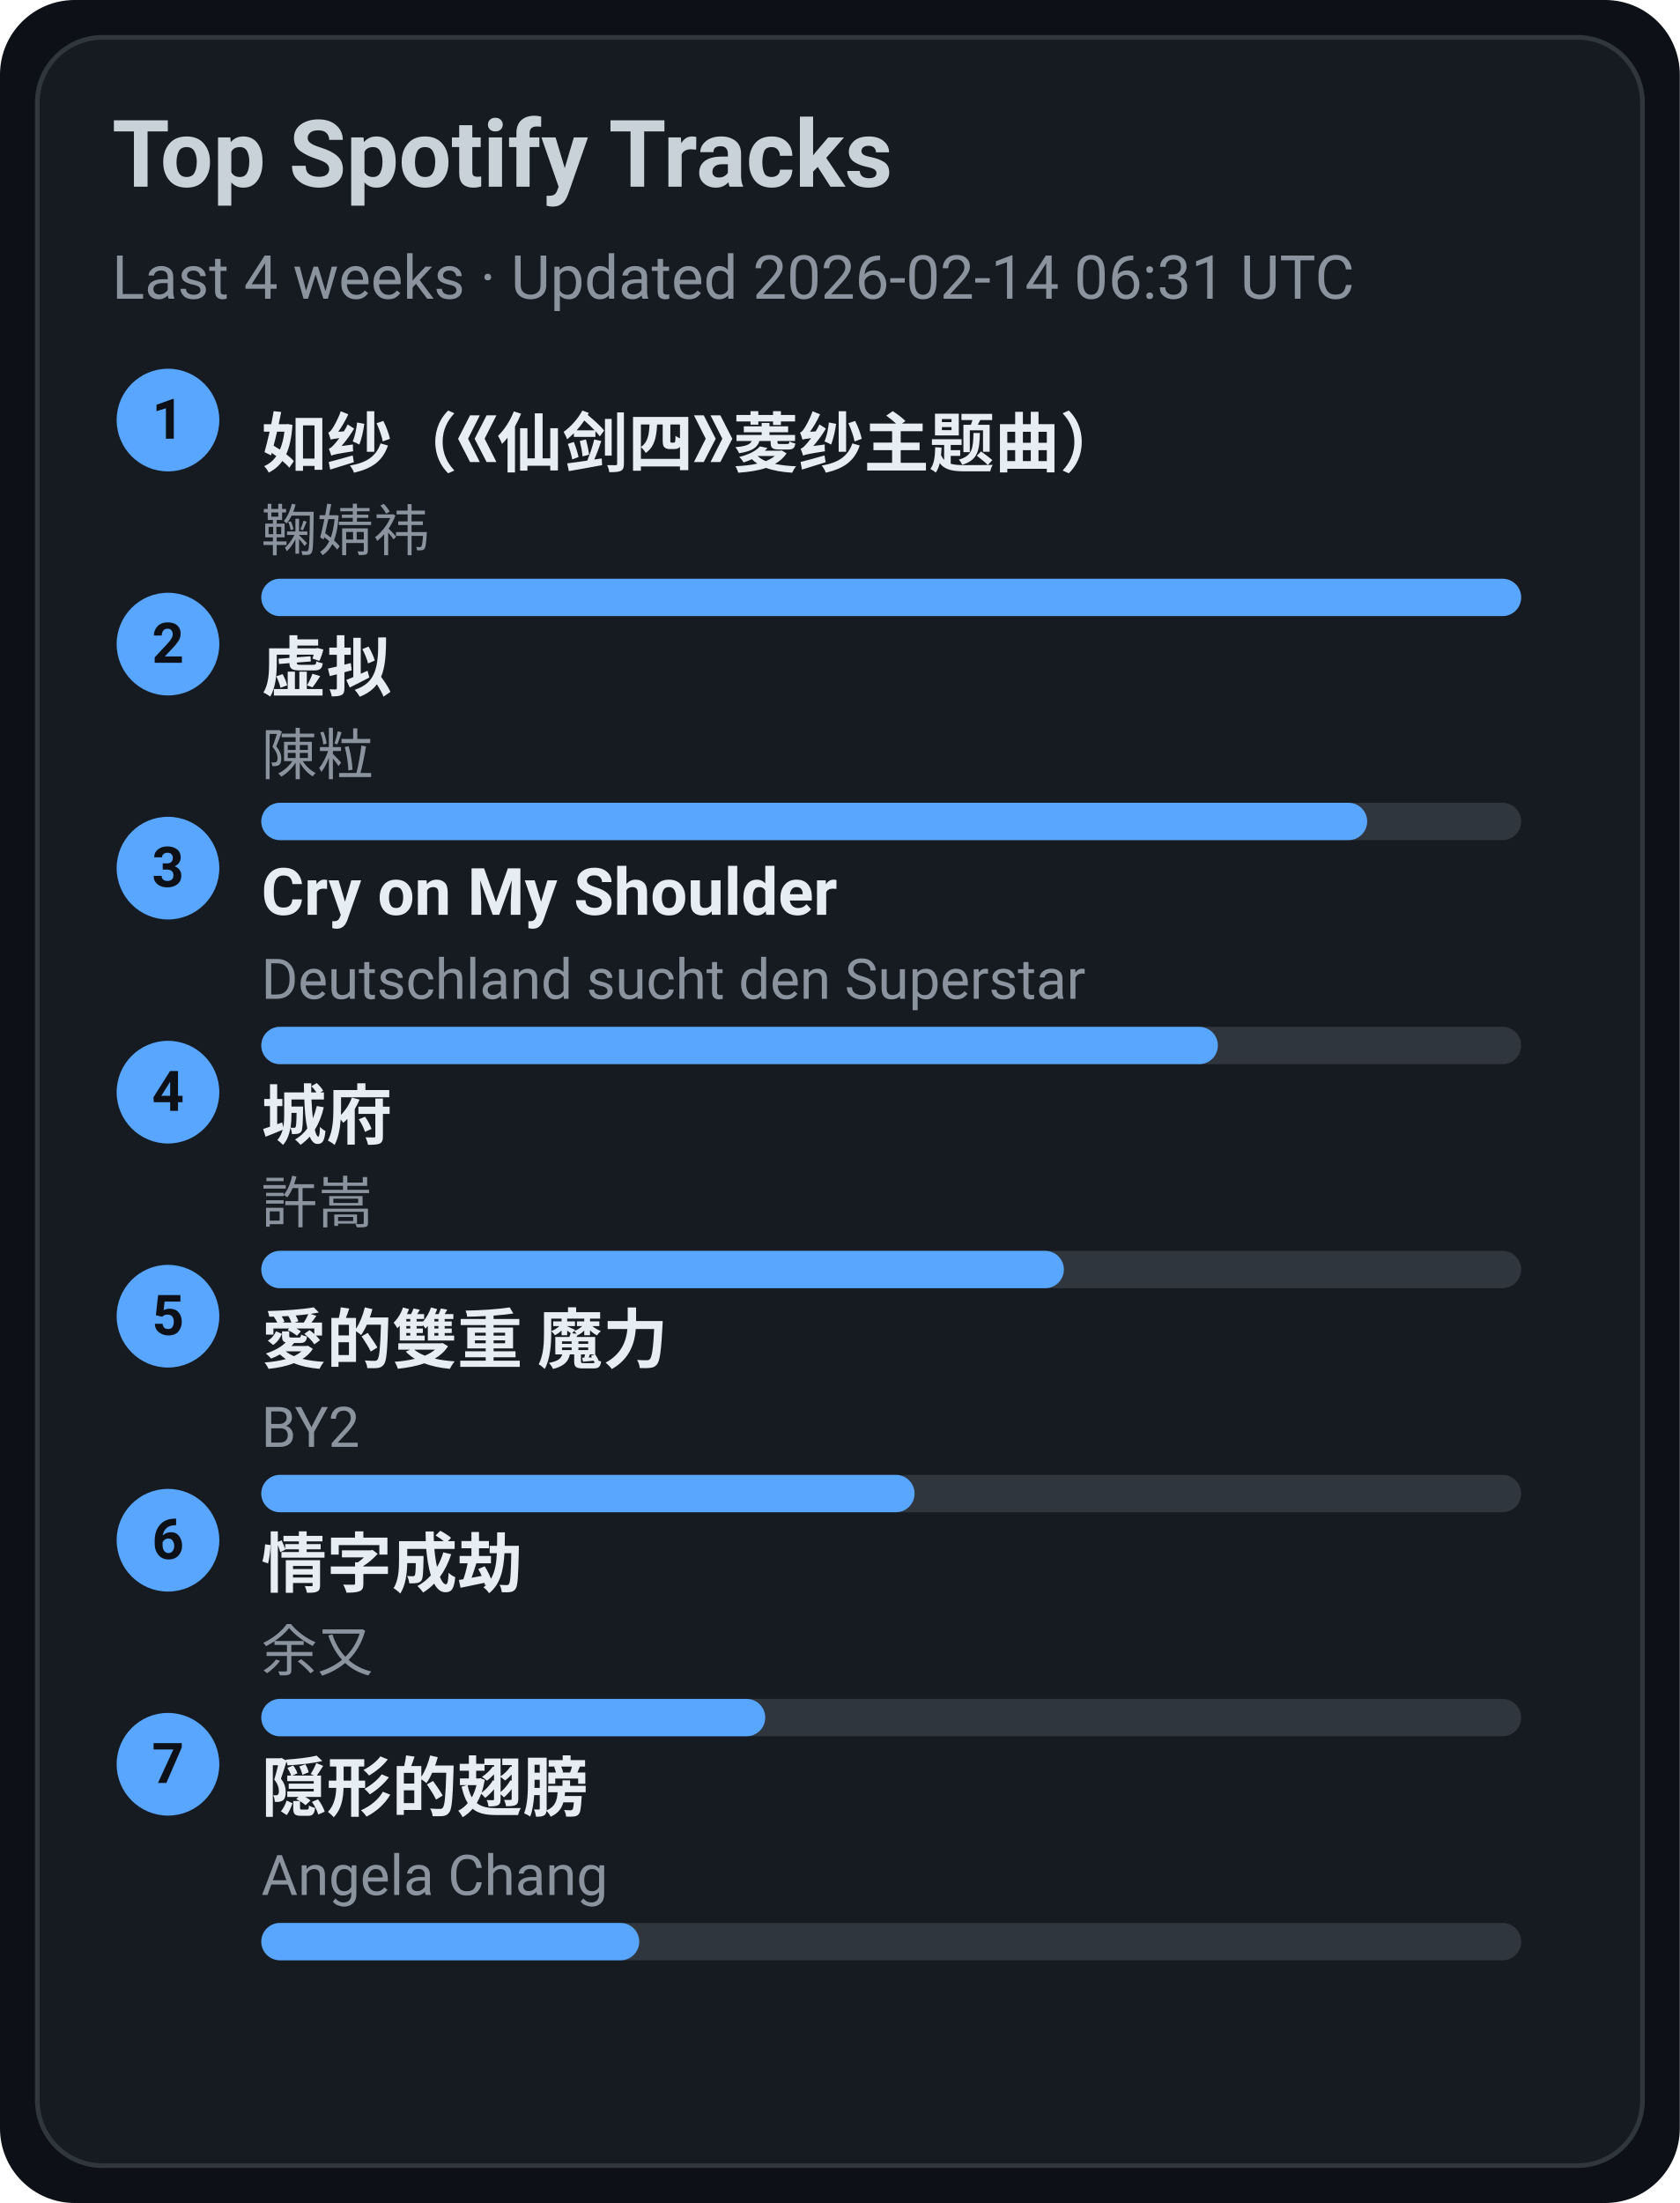
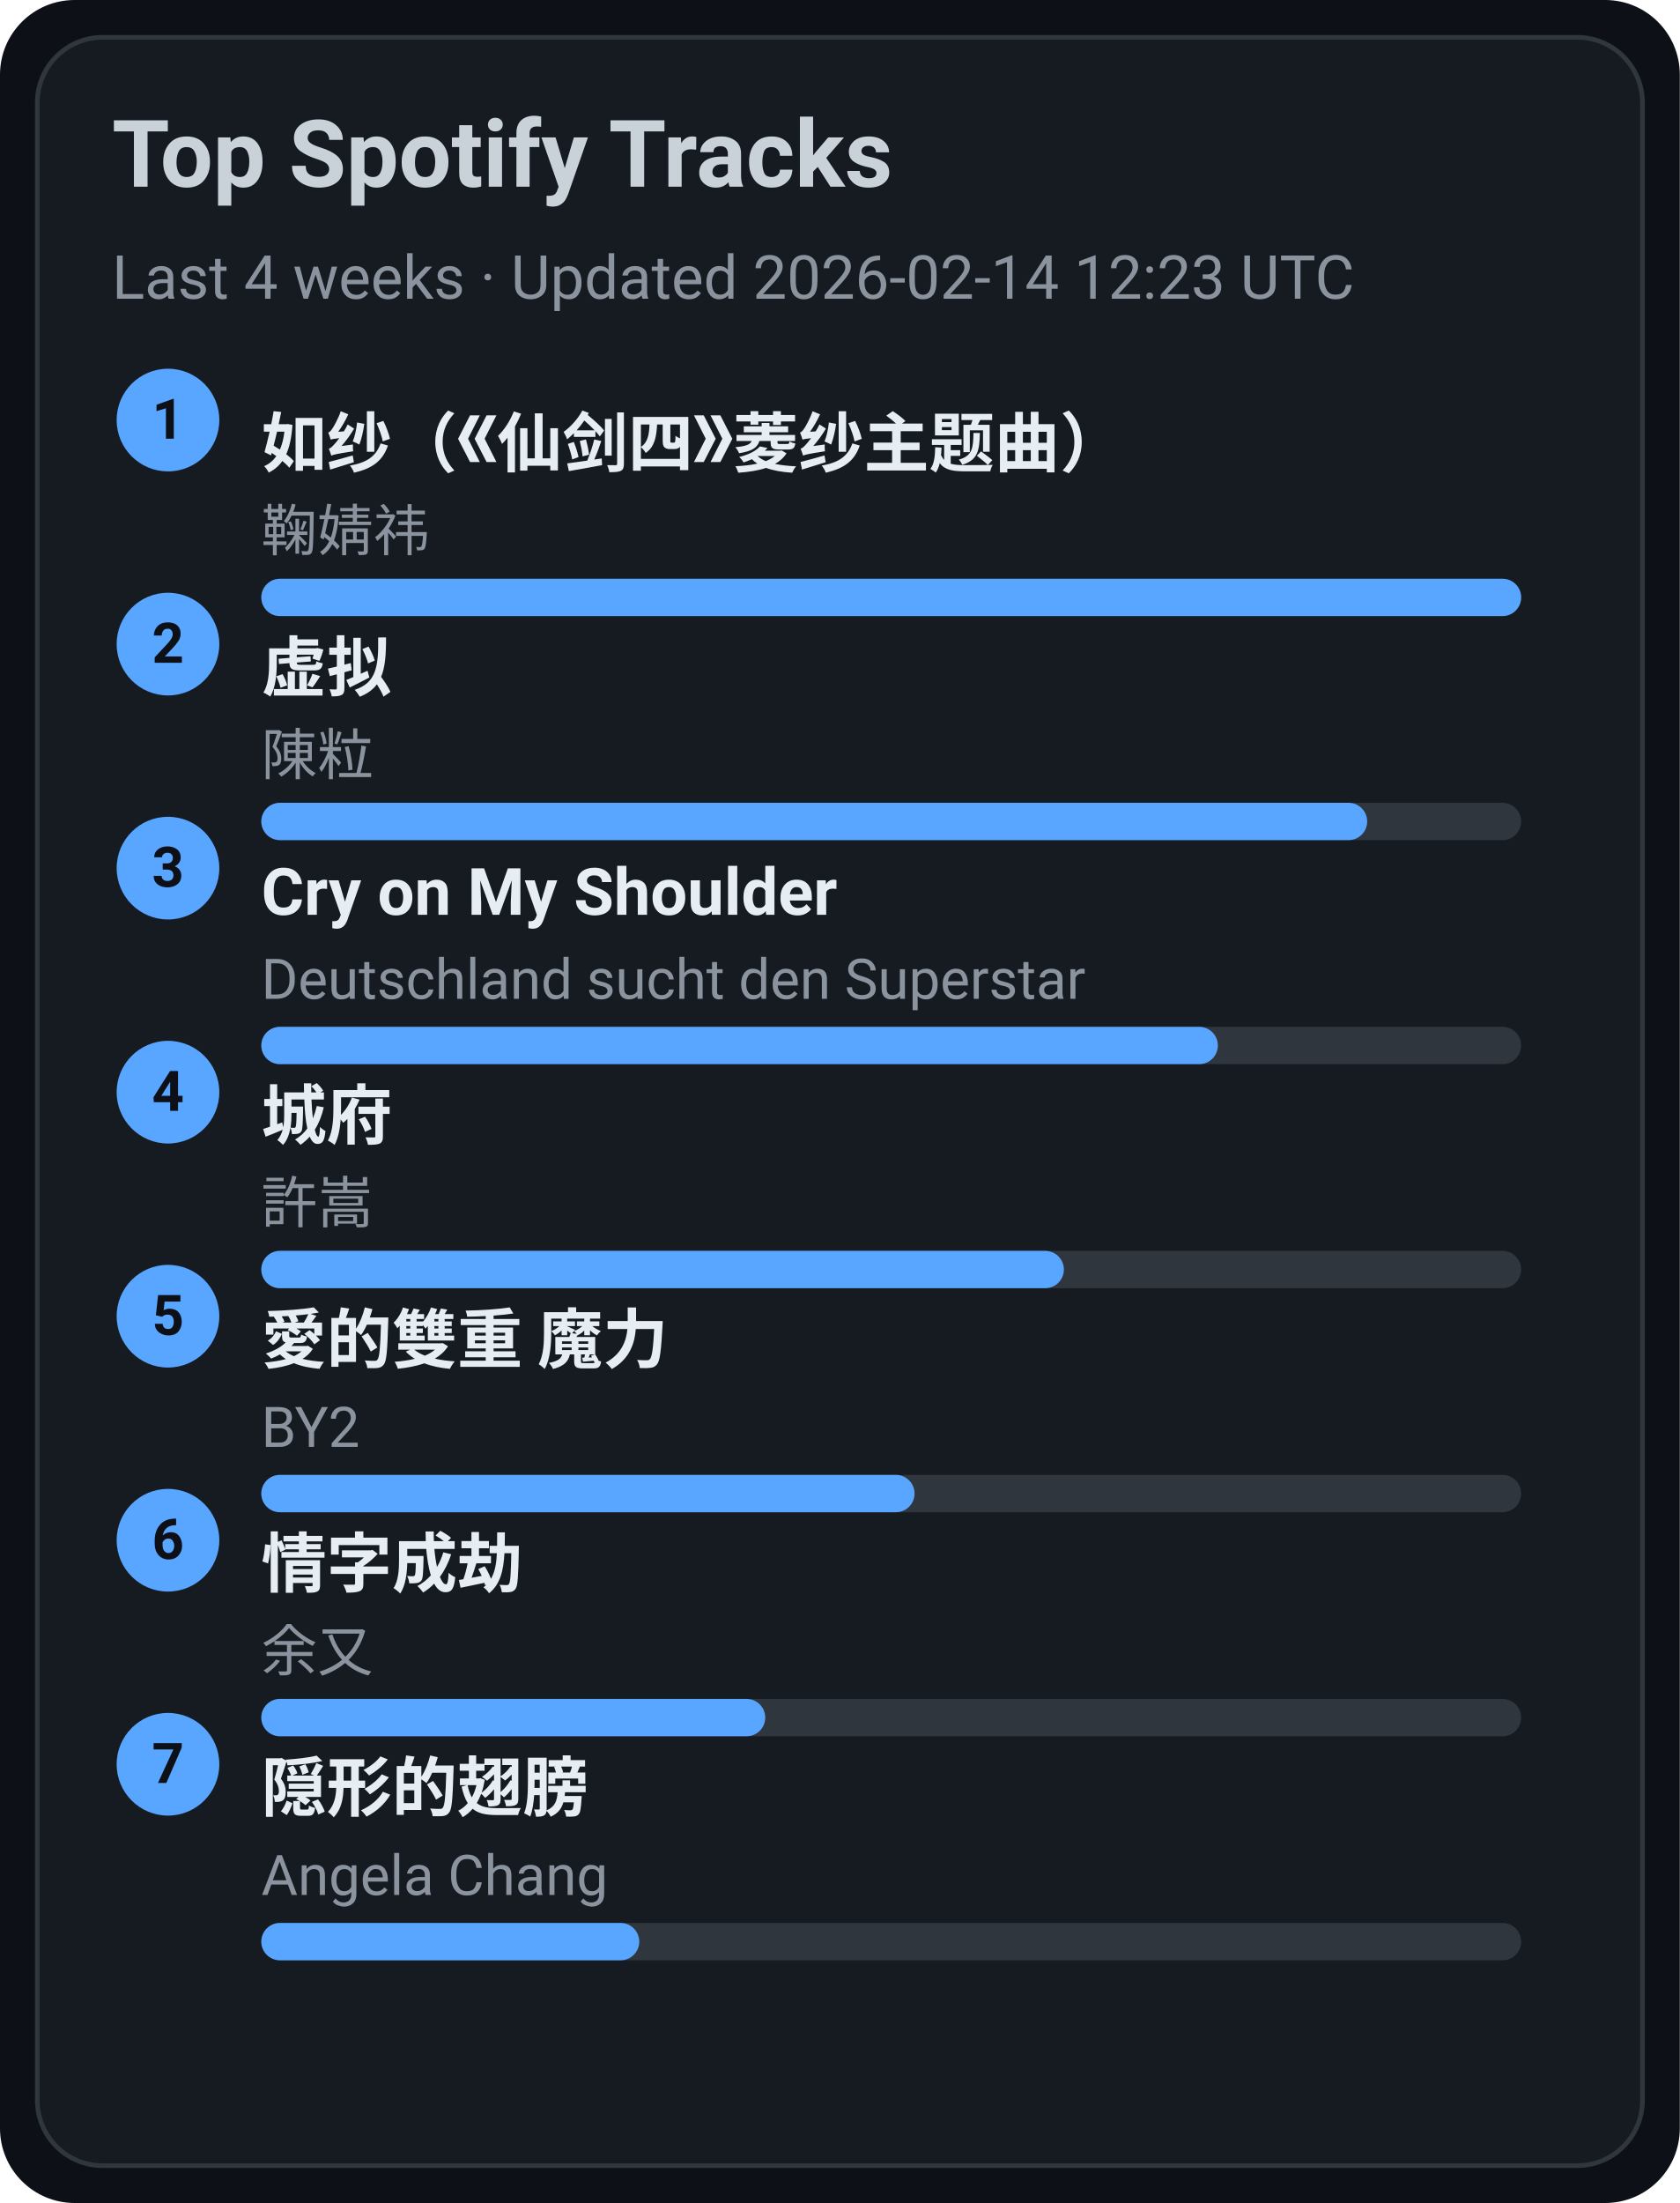
<svg xmlns="http://www.w3.org/2000/svg" width="360" height="472" viewBox="0 0 360 472">
  <style>text{font-family:-apple-system,BlinkMacSystemFont,Segoe UI,Roboto,Ubuntu,Helvetica Neue,Arial,Noto Sans,sans-serif}</style>
  <rect width="360" height="472" rx="16" fill="#0d1117" />
  <rect x="8" y="8" width="344" height="456" rx="14" fill="#161b22" stroke="#30363d" />
  <text x="24" y="40" font-size="20" fill="#c9d1d9" font-weight="600">Top Spotify Tracks</text>
-   <text x="24" y="64" font-size="13" fill="#8b949e">Last 4 weeks · Updated 2026-02-14 06:31 UTC</text>
+   <text x="24" y="64" font-size="13" fill="#8b949e">Last 4 weeks · Updated 2026-02-14 12:23 UTC</text>
  <circle cx="36" cy="90" r="11" fill="#58a6ff" />
  <text x="36" y="94" text-anchor="middle" font-size="12" fill="#0d1117" font-weight="700">1</text>
  <a href="https://open.spotify.com/track/69FUNgvEVkNbHq43lgvdme" target="_blank" rel="noopener noreferrer">
    <text x="56" y="100" font-size="14" fill="#e6edf3" font-weight="600">如纱（《仙剑四》菱纱主题曲）</text>
  </a>
  <text x="56" y="118" font-size="12" fill="#8b949e">鞠婧祎</text>
  <rect x="56" y="124" width="270" height="8" rx="4" fill="#30363d" />
  <rect x="56" y="124" width="270" height="8" rx="4" fill="#58a6ff" />
  <circle cx="36" cy="138" r="11" fill="#58a6ff" />
  <text x="36" y="142" text-anchor="middle" font-size="12" fill="#0d1117" font-weight="700">2</text>
  <a href="https://open.spotify.com/track/5l9sg05BhpfsdLfRvjGsAf" target="_blank" rel="noopener noreferrer">
    <text x="56" y="148" font-size="14" fill="#e6edf3" font-weight="600">虚拟</text>
  </a>
  <text x="56" y="166" font-size="12" fill="#8b949e">陳粒</text>
  <rect x="56" y="172" width="270" height="8" rx="4" fill="#30363d" />
  <rect x="56" y="172" width="237" height="8" rx="4" fill="#58a6ff" />
  <circle cx="36" cy="186" r="11" fill="#58a6ff" />
  <text x="36" y="190" text-anchor="middle" font-size="12" fill="#0d1117" font-weight="700">3</text>
  <a href="https://open.spotify.com/track/6usmG2MoD0C0Lc2pNgCVWV" target="_blank" rel="noopener noreferrer">
    <text x="56" y="196" font-size="14" fill="#e6edf3" font-weight="600">Cry on My Shoulder</text>
  </a>
  <text x="56" y="214" font-size="12" fill="#8b949e">Deutschland sucht den Superstar</text>
  <rect x="56" y="220" width="270" height="8" rx="4" fill="#30363d" />
  <rect x="56" y="220" width="205" height="8" rx="4" fill="#58a6ff" />
  <circle cx="36" cy="234" r="11" fill="#58a6ff" />
  <text x="36" y="238" text-anchor="middle" font-size="12" fill="#0d1117" font-weight="700">4</text>
  <a href="https://open.spotify.com/track/4AmlSf7hye0QVpnHCcEoEw" target="_blank" rel="noopener noreferrer">
    <text x="56" y="244" font-size="14" fill="#e6edf3" font-weight="600">城府</text>
  </a>
  <text x="56" y="262" font-size="12" fill="#8b949e">許嵩</text>
  <rect x="56" y="268" width="270" height="8" rx="4" fill="#30363d" />
  <rect x="56" y="268" width="172" height="8" rx="4" fill="#58a6ff" />
  <circle cx="36" cy="282" r="11" fill="#58a6ff" />
  <text x="36" y="286" text-anchor="middle" font-size="12" fill="#0d1117" font-weight="700">5</text>
  <a href="https://open.spotify.com/track/0yYmS4k3R0TTdDhvOBxRVp" target="_blank" rel="noopener noreferrer">
    <text x="56" y="292" font-size="14" fill="#e6edf3" font-weight="600">愛的雙重 魔力</text>
  </a>
  <text x="56" y="310" font-size="12" fill="#8b949e">BY2</text>
  <rect x="56" y="316" width="270" height="8" rx="4" fill="#30363d" />
  <rect x="56" y="316" width="140" height="8" rx="4" fill="#58a6ff" />
  <circle cx="36" cy="330" r="11" fill="#58a6ff" />
  <text x="36" y="334" text-anchor="middle" font-size="12" fill="#0d1117" font-weight="700">6</text>
  <a href="https://open.spotify.com/track/6PLof7Z5mvbp9im83J4m3m" target="_blank" rel="noopener noreferrer">
    <text x="56" y="340" font-size="14" fill="#e6edf3" font-weight="600">情字成劫</text>
  </a>
  <text x="56" y="358" font-size="12" fill="#8b949e">余又</text>
  <rect x="56" y="364" width="270" height="8" rx="4" fill="#30363d" />
  <rect x="56" y="364" width="108" height="8" rx="4" fill="#58a6ff" />
  <circle cx="36" cy="378" r="11" fill="#58a6ff" />
  <text x="36" y="382" text-anchor="middle" font-size="12" fill="#0d1117" font-weight="700">7</text>
  <a href="https://open.spotify.com/track/6Tv5ukQ3xK8WHxJgWMM6vM" target="_blank" rel="noopener noreferrer">
    <text x="56" y="388" font-size="14" fill="#e6edf3" font-weight="600">隠形的翅膀</text>
  </a>
  <text x="56" y="406" font-size="12" fill="#8b949e">Angela Chang</text>
  <rect x="56" y="412" width="270" height="8" rx="4" fill="#30363d" />
  <rect x="56" y="412" width="81" height="8" rx="4" fill="#58a6ff" />
</svg>
